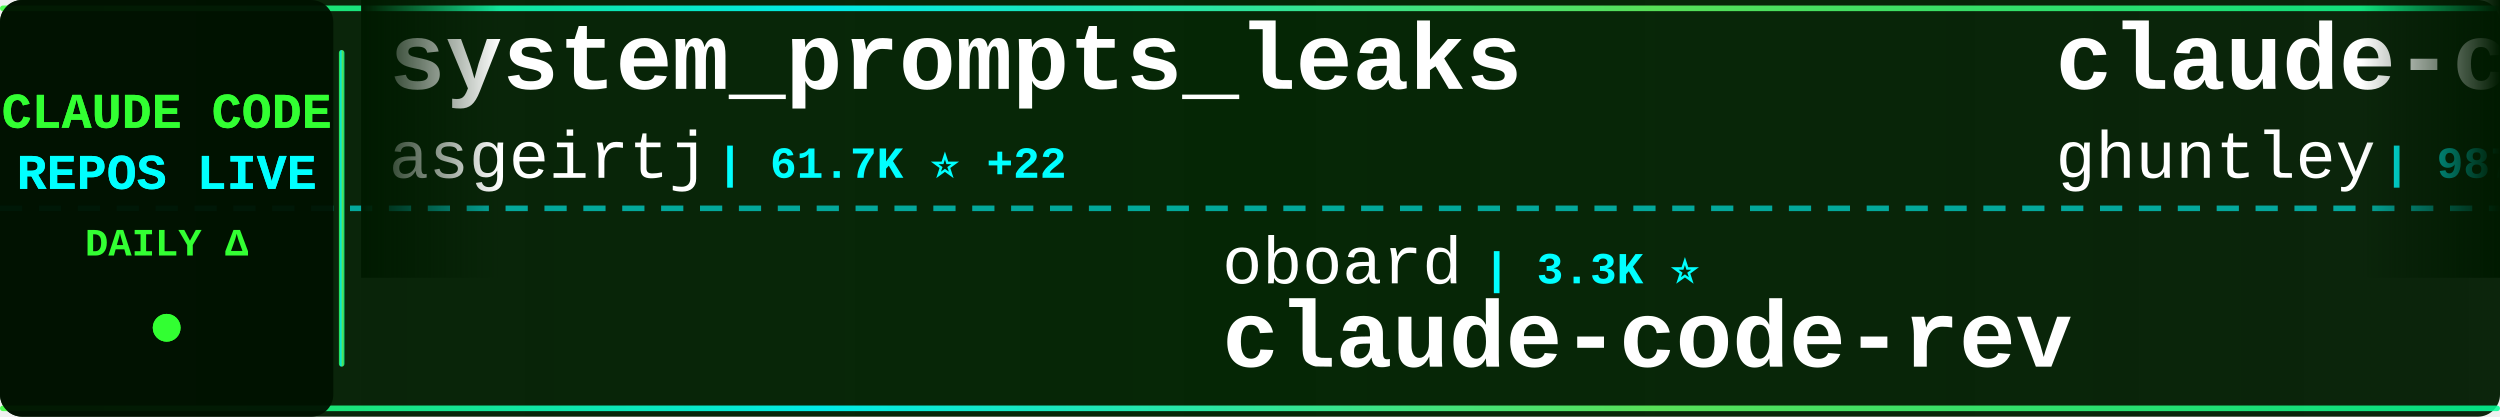
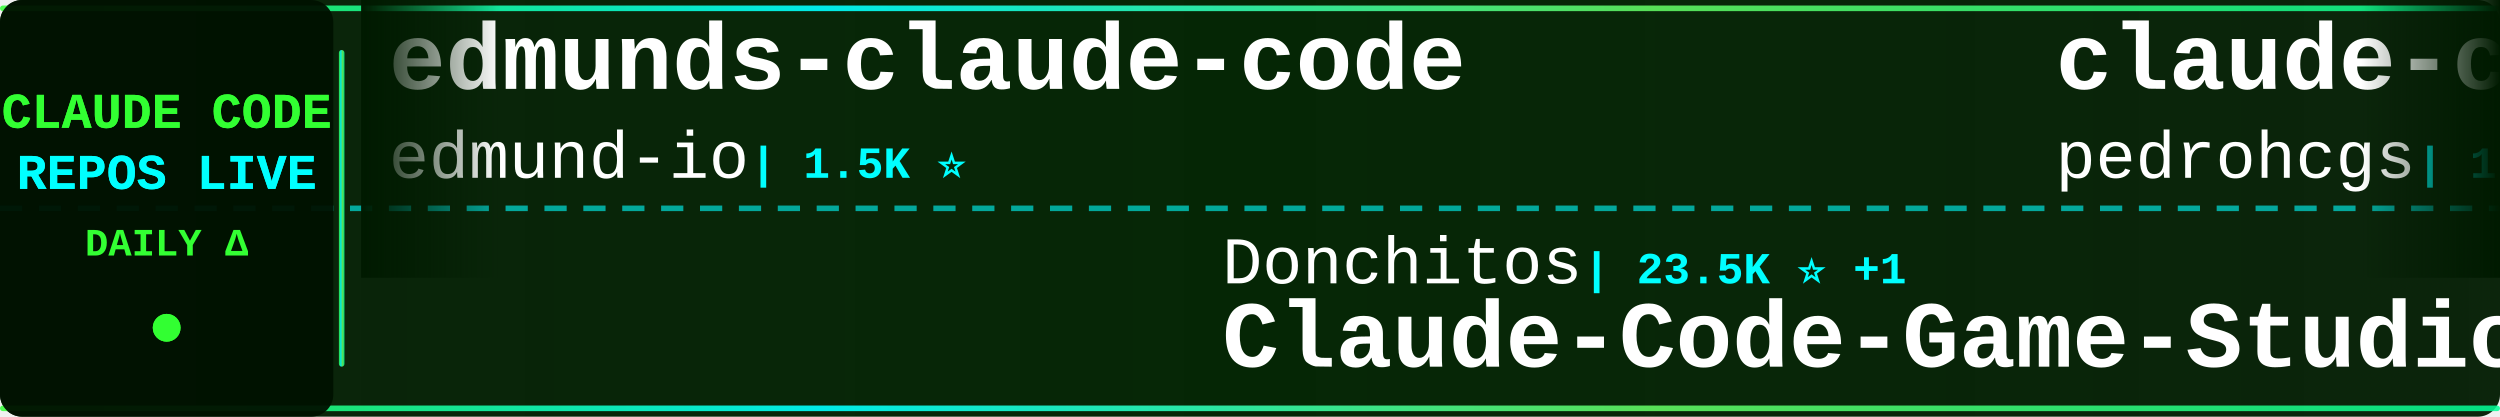
<svg xmlns="http://www.w3.org/2000/svg" width="900" height="150">
  <defs>
    <linearGradient id="tickerBg" x1="0%" y1="0%" x2="100%" y2="0%">
      <stop offset="0%" style="stop-color:#001a00;stop-opacity:0.95" />
      <stop offset="50%" style="stop-color:#002200;stop-opacity:0.98" />
      <stop offset="100%" style="stop-color:#001a00;stop-opacity:0.95" />
    </linearGradient>
    <linearGradient id="borderGrad" x1="0%" y1="0%" x2="100%" y2="0%">
      <stop offset="0%" style="stop-color:#33ff33;stop-opacity:0.85">
        <animate attributeName="stop-opacity" values="0.85;1;0.85" dur="2s" repeatCount="indefinite" />
      </stop>
      <stop offset="33%" style="stop-color:#00ffff;stop-opacity:0.9">
        <animate attributeName="stop-opacity" values="0.9;1;0.9" dur="2.2s" repeatCount="indefinite" />
      </stop>
      <stop offset="66%" style="stop-color:#66ff66;stop-opacity:0.85">
        <animate attributeName="stop-opacity" values="0.85;1;0.85" dur="1.8s" repeatCount="indefinite" />
      </stop>
      <stop offset="100%" style="stop-color:#00ff99;stop-opacity:0.85">
        <animate attributeName="stop-opacity" values="0.85;1;0.85" dur="2s" repeatCount="indefinite" />
      </stop>
    </linearGradient>
    <filter id="textGlow">
      <feGaussianBlur stdDeviation="0.1" result="coloredBlur" />
      <feMerge>
        <feMergeNode in="coloredBlur" />
        <feMergeNode in="SourceGraphic" />
      </feMerge>
    </filter>
    <filter id="metricGlow">
      <feGaussianBlur stdDeviation="0.2" result="coloredBlur" />
      <feMerge>
        <feMergeNode in="coloredBlur" />
        <feMergeNode in="SourceGraphic" />
      </feMerge>
    </filter>
    <linearGradient id="leftFade" x1="0%" y1="0%" x2="100%" y2="0%">
      <stop offset="0%" style="stop-color:#001a00;stop-opacity:1" />
      <stop offset="100%" style="stop-color:#001a00;stop-opacity:0" />
    </linearGradient>
    <linearGradient id="rightFade" x1="0%" y1="0%" x2="100%" y2="0%">
      <stop offset="0%" style="stop-color:#001a00;stop-opacity:0" />
      <stop offset="100%" style="stop-color:#001a00;stop-opacity:1" />
    </linearGradient>
  </defs>
  <rect width="900" height="150" fill="url(#tickerBg)" rx="8" />
  <rect x="0" y="2" width="900" height="2" fill="url(#borderGrad)" rx="1" />
  <rect x="0" y="146" width="900" height="2" fill="url(#borderGrad)" rx="1" />
  <line x1="0" y1="75" x2="900" y2="75" stroke="#00ffff" stroke-width="2" stroke-dasharray="8 6" opacity="0.6" />
  <rect x="0" y="0" width="120" height="150" fill="#001100" opacity="0.95" rx="8" />
  <text x="60" y="46" font-family="'Courier New', monospace" font-size="18" font-weight="bold" fill="#33ff33" text-anchor="middle" filter="url(#textGlow)">
    CLAUDE CODE
  </text>
  <text x="60" y="68" font-family="'Courier New', monospace" font-size="18" font-weight="bold" fill="#00ffff" text-anchor="middle" filter="url(#textGlow)">
    REPOS LIVE
  </text>
  <text x="60" y="92" font-family="'Courier New', monospace" font-size="14" font-weight="bold" fill="#33ff33" text-anchor="middle">
    DAILY Δ
  </text>
  <circle cx="60" cy="118" r="5" fill="#33ff33" filter="url(#metricGlow)">
    <animate attributeName="r" values="4;6;4" dur="1.5s" repeatCount="indefinite" />
    <animate attributeName="opacity" values="0.6;1;0.6" dur="1.5s" repeatCount="indefinite" />
  </circle>
  <rect x="122" y="18" width="2" height="114" fill="url(#borderGrad)" rx="1" />
  <clipPath id="tickerClip">
    <rect x="130" y="0" width="770" height="150" />
  </clipPath>
  <g clip-path="url(#tickerClip)">
    <g id="tickerItems">
      <animateTransform attributeName="transform" attributeType="XML" type="translate" from="0 0" to="-3000 0" dur="54s" repeatCount="indefinite" />
      <g transform="translate(0, 0)">
-         <text x="140" y="32" font-family="'Courier New', monospace" font-size="34" font-weight="bold" fill="#ffffff">system_prompts_leaks</text>
-         <text x="140" y="64" font-family="'Courier New', monospace" font-size="24" font-weight="normal" fill="#ffffff" opacity="1.0">asgeirtj</text>
-         <text x="258" y="64" font-family="'Courier New', monospace" font-size="16" font-weight="bold" fill="#00ffff"> | 61.7K ⭐ +22</text>
+         <text x="140" y="32" font-family="'Courier New', monospace" font-size="34" font-weight="bold" fill="#ffffff">edmunds-claude-code</text>
+         <text x="140" y="64" font-family="'Courier New', monospace" font-size="24" font-weight="normal" fill="#ffffff" opacity="1.0">edmund-io</text>
+         <text x="270" y="64" font-family="'Courier New', monospace" font-size="16" font-weight="bold" fill="#00ffff"> | 1.5K ⭐</text>
      </g>
      <g transform="translate(300, 0)">
-         <text x="140" y="102" font-family="'Courier New', monospace" font-size="24" font-weight="normal" fill="#ffffff" opacity="1.0">oboard</text>
-         <text x="234" y="102" font-family="'Courier New', monospace" font-size="16" font-weight="bold" fill="#00ffff"> | 3.3K ⭐</text>
-         <text x="140" y="132" font-family="'Courier New', monospace" font-size="34" font-weight="bold" fill="#ffffff">claude-code-rev</text>
+         <text x="140" y="102" font-family="'Courier New', monospace" font-size="24" font-weight="normal" fill="#ffffff" opacity="1.0">Donchitos</text>
+         <text x="270" y="102" font-family="'Courier New', monospace" font-size="16" font-weight="bold" fill="#00ffff"> | 23.5K ⭐ +1</text>
+         <text x="140" y="132" font-family="'Courier New', monospace" font-size="34" font-weight="bold" fill="#ffffff">Claude-Code-Game-Studios</text>
      </g>
      <g transform="translate(600, 0)">
-         <text x="140" y="32" font-family="'Courier New', monospace" font-size="34" font-weight="bold" fill="#ffffff">claude-code-source-code-...</text>
-         <text x="140" y="64" font-family="'Courier New', monospace" font-size="24" font-weight="normal" fill="#ffffff" opacity="1.0">ghuntley</text>
-         <text x="258" y="64" font-family="'Courier New', monospace" font-size="16" font-weight="bold" fill="#00ffff"> | 987 ⭐</text>
+         <text x="140" y="32" font-family="'Courier New', monospace" font-size="34" font-weight="bold" fill="#ffffff">claude-code-my-workflow</text>
+         <text x="140" y="64" font-family="'Courier New', monospace" font-size="24" font-weight="normal" fill="#ffffff" opacity="1.0">pedrohcgs</text>
+         <text x="270" y="64" font-family="'Courier New', monospace" font-size="16" font-weight="bold" fill="#00ffff"> | 1.4K ⭐</text>
      </g>
      <g transform="translate(900, 0)">
-         <text x="140" y="102" font-family="'Courier New', monospace" font-size="24" font-weight="normal" fill="#ffffff" opacity="1.0">rohitg00</text>
-         <text x="258" y="102" font-family="'Courier New', monospace" font-size="16" font-weight="bold" fill="#00ffff"> | 2.4K ⭐</text>
-         <text x="140" y="132" font-family="'Courier New', monospace" font-size="34" font-weight="bold" fill="#ffffff">awesome-claude-code-tool...</text>
+         <text x="140" y="102" font-family="'Courier New', monospace" font-size="24" font-weight="normal" fill="#ffffff" opacity="1.0">liuup</text>
+         <text x="222" y="102" font-family="'Courier New', monospace" font-size="16" font-weight="bold" fill="#00ffff"> | 3.7K ⭐</text>
+         <text x="140" y="132" font-family="'Courier New', monospace" font-size="34" font-weight="bold" fill="#ffffff">claude-code-analysis</text>
      </g>
      <g transform="translate(1200, 0)">
-         <text x="140" y="32" font-family="'Courier New', monospace" font-size="34" font-weight="bold" fill="#ffffff">claude-code-engineering</text>
-         <text x="140" y="64" font-family="'Courier New', monospace" font-size="24" font-weight="normal" fill="#ffffff" opacity="1.0">huangjia2019</text>
-         <text x="306" y="64" font-family="'Courier New', monospace" font-size="16" font-weight="bold" fill="#00ffff"> | 1.0K ⭐</text>
+         <text x="140" y="32" font-family="'Courier New', monospace" font-size="34" font-weight="bold" fill="#ffffff">Claude-Code</text>
+         <text x="140" y="64" font-family="'Courier New', monospace" font-size="24" font-weight="normal" fill="#ffffff" opacity="1.0">KPR111</text>
+         <text x="234" y="64" font-family="'Courier New', monospace" font-size="16" font-weight="bold" fill="#00ffff"> | 18 ⭐</text>
      </g>
      <g transform="translate(1500, 0)">
-         <text x="140" y="102" font-family="'Courier New', monospace" font-size="24" font-weight="normal" fill="#ffffff" opacity="1.0">darcyegb</text>
-         <text x="258" y="102" font-family="'Courier New', monospace" font-size="16" font-weight="bold" fill="#00ffff"> | 751 ⭐</text>
-         <text x="140" y="132" font-family="'Courier New', monospace" font-size="34" font-weight="bold" fill="#ffffff">ClaudeCodeAgents</text>
+         <text x="140" y="102" font-family="'Courier New', monospace" font-size="24" font-weight="normal" fill="#ffffff" opacity="1.0">ding113</text>
+         <text x="246" y="102" font-family="'Courier New', monospace" font-size="16" font-weight="bold" fill="#00ffff"> | 3.3K ⭐</text>
+         <text x="140" y="132" font-family="'Courier New', monospace" font-size="34" font-weight="bold" fill="#ffffff">claude-code-hub</text>
      </g>
      <g transform="translate(1800, 0)">
-         <text x="140" y="32" font-family="'Courier New', monospace" font-size="34" font-weight="bold" fill="#ffffff">claude-code-action</text>
-         <text x="140" y="64" font-family="'Courier New', monospace" font-size="24" font-weight="normal" fill="#ffffff" opacity="1.0">anthropics</text>
-         <text x="282" y="64" font-family="'Courier New', monospace" font-size="16" font-weight="bold" fill="#00ffff"> | 8.5K ⭐ +1</text>
+         <text x="140" y="32" font-family="'Courier New', monospace" font-size="34" font-weight="bold" fill="#ffffff">claude-code-best-practic...</text>
+         <text x="140" y="64" font-family="'Courier New', monospace" font-size="24" font-weight="normal" fill="#ffffff" opacity="1.0">shanraisshan</text>
+         <text x="306" y="64" font-family="'Courier New', monospace" font-size="16" font-weight="bold" fill="#00ffff"> | 63.8K ⭐ +6</text>
      </g>
      <g transform="translate(2100, 0)">
-         <text x="140" y="102" font-family="'Courier New', monospace" font-size="24" font-weight="normal" fill="#ffffff" opacity="1.0">fazxes</text>
-         <text x="234" y="102" font-family="'Courier New', monospace" font-size="16" font-weight="bold" fill="#00ffff"> | 228 ⭐</text>
-         <text x="140" y="132" font-family="'Courier New', monospace" font-size="34" font-weight="bold" fill="#ffffff">Claude-code</text>
+         <text x="140" y="102" font-family="'Courier New', monospace" font-size="24" font-weight="normal" fill="#ffffff" opacity="1.0">davila7</text>
+         <text x="246" y="102" font-family="'Courier New', monospace" font-size="16" font-weight="bold" fill="#00ffff"> | 30.0K ⭐ +1</text>
+         <text x="140" y="132" font-family="'Courier New', monospace" font-size="34" font-weight="bold" fill="#ffffff">claude-code-templates</text>
      </g>
      <g transform="translate(2400, 0)">
-         <text x="140" y="32" font-family="'Courier New', monospace" font-size="34" font-weight="bold" fill="#ffffff">Auto-claude-code-researc...</text>
-         <text x="140" y="64" font-family="'Courier New', monospace" font-size="24" font-weight="normal" fill="#ffffff" opacity="1.0">wanshuiyin</text>
-         <text x="282" y="64" font-family="'Courier New', monospace" font-size="16" font-weight="bold" fill="#00ffff"> | 14.1K ⭐</text>
+         <text x="140" y="32" font-family="'Courier New', monospace" font-size="34" font-weight="bold" fill="#ffffff">claude-code-rust</text>
+         <text x="140" y="64" font-family="'Courier New', monospace" font-size="24" font-weight="normal" fill="#ffffff" opacity="1.0">lorryjovens-hub</text>
+         <text x="342" y="64" font-family="'Courier New', monospace" font-size="16" font-weight="bold" fill="#00ffff"> | 1.7K ⭐</text>
      </g>
      <g transform="translate(2700, 0)">
-         <text x="140" y="102" font-family="'Courier New', monospace" font-size="24" font-weight="normal" fill="#ffffff" opacity="1.0">zebbern</text>
-         <text x="246" y="102" font-family="'Courier New', monospace" font-size="16" font-weight="bold" fill="#00ffff"> | 4.4K ⭐</text>
-         <text x="140" y="132" font-family="'Courier New', monospace" font-size="34" font-weight="bold" fill="#ffffff">claude-code-guide</text>
+         <text x="140" y="102" font-family="'Courier New', monospace" font-size="24" font-weight="normal" fill="#ffffff" opacity="1.0">hangsman</text>
+         <text x="258" y="102" font-family="'Courier New', monospace" font-size="16" font-weight="bold" fill="#00ffff"> | 790 ⭐</text>
+         <text x="140" y="132" font-family="'Courier New', monospace" font-size="34" font-weight="bold" fill="#ffffff">claude-code-source</text>
      </g>
      <g transform="translate(3000, 0)">
-         <text x="140" y="32" font-family="'Courier New', monospace" font-size="34" font-weight="bold" fill="#ffffff">system_prompts_leaks</text>
-         <text x="140" y="64" font-family="'Courier New', monospace" font-size="24" font-weight="normal" fill="#ffffff" opacity="1.0">asgeirtj</text>
-         <text x="258" y="64" font-family="'Courier New', monospace" font-size="16" font-weight="bold" fill="#00ffff"> | 61.7K ⭐ +22</text>
+         <text x="140" y="32" font-family="'Courier New', monospace" font-size="34" font-weight="bold" fill="#ffffff">edmunds-claude-code</text>
+         <text x="140" y="64" font-family="'Courier New', monospace" font-size="24" font-weight="normal" fill="#ffffff" opacity="1.0">edmund-io</text>
+         <text x="270" y="64" font-family="'Courier New', monospace" font-size="16" font-weight="bold" fill="#00ffff"> | 1.5K ⭐</text>
      </g>
      <g transform="translate(3300, 0)">
-         <text x="140" y="102" font-family="'Courier New', monospace" font-size="24" font-weight="normal" fill="#ffffff" opacity="1.0">oboard</text>
-         <text x="234" y="102" font-family="'Courier New', monospace" font-size="16" font-weight="bold" fill="#00ffff"> | 3.3K ⭐</text>
-         <text x="140" y="132" font-family="'Courier New', monospace" font-size="34" font-weight="bold" fill="#ffffff">claude-code-rev</text>
+         <text x="140" y="102" font-family="'Courier New', monospace" font-size="24" font-weight="normal" fill="#ffffff" opacity="1.0">Donchitos</text>
+         <text x="270" y="102" font-family="'Courier New', monospace" font-size="16" font-weight="bold" fill="#00ffff"> | 23.5K ⭐ +1</text>
+         <text x="140" y="132" font-family="'Courier New', monospace" font-size="34" font-weight="bold" fill="#ffffff">Claude-Code-Game-Studios</text>
      </g>
      <g transform="translate(3600, 0)">
-         <text x="140" y="32" font-family="'Courier New', monospace" font-size="34" font-weight="bold" fill="#ffffff">claude-code-source-code-...</text>
-         <text x="140" y="64" font-family="'Courier New', monospace" font-size="24" font-weight="normal" fill="#ffffff" opacity="1.0">ghuntley</text>
-         <text x="258" y="64" font-family="'Courier New', monospace" font-size="16" font-weight="bold" fill="#00ffff"> | 987 ⭐</text>
+         <text x="140" y="32" font-family="'Courier New', monospace" font-size="34" font-weight="bold" fill="#ffffff">claude-code-my-workflow</text>
+         <text x="140" y="64" font-family="'Courier New', monospace" font-size="24" font-weight="normal" fill="#ffffff" opacity="1.0">pedrohcgs</text>
+         <text x="270" y="64" font-family="'Courier New', monospace" font-size="16" font-weight="bold" fill="#00ffff"> | 1.4K ⭐</text>
      </g>
      <g transform="translate(3900, 0)">
-         <text x="140" y="102" font-family="'Courier New', monospace" font-size="24" font-weight="normal" fill="#ffffff" opacity="1.0">rohitg00</text>
-         <text x="258" y="102" font-family="'Courier New', monospace" font-size="16" font-weight="bold" fill="#00ffff"> | 2.4K ⭐</text>
-         <text x="140" y="132" font-family="'Courier New', monospace" font-size="34" font-weight="bold" fill="#ffffff">awesome-claude-code-tool...</text>
+         <text x="140" y="102" font-family="'Courier New', monospace" font-size="24" font-weight="normal" fill="#ffffff" opacity="1.0">liuup</text>
+         <text x="222" y="102" font-family="'Courier New', monospace" font-size="16" font-weight="bold" fill="#00ffff"> | 3.7K ⭐</text>
+         <text x="140" y="132" font-family="'Courier New', monospace" font-size="34" font-weight="bold" fill="#ffffff">claude-code-analysis</text>
      </g>
    </g>
  </g>
  <rect x="130" y="0" width="50" height="100" fill="url(#leftFade)" />
  <rect x="850" y="0" width="50" height="100" fill="url(#rightFade)" />
</svg>
